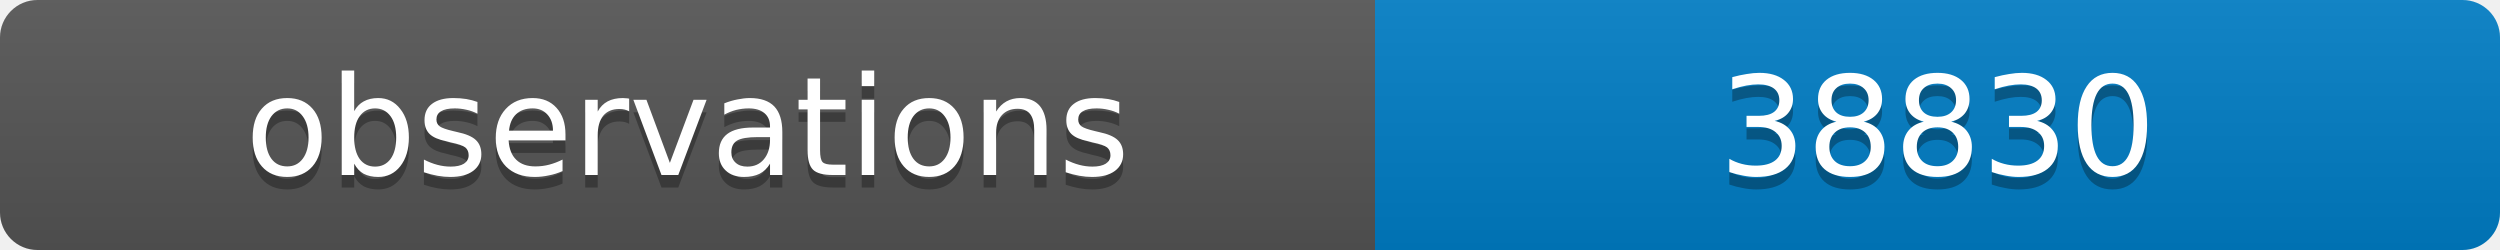
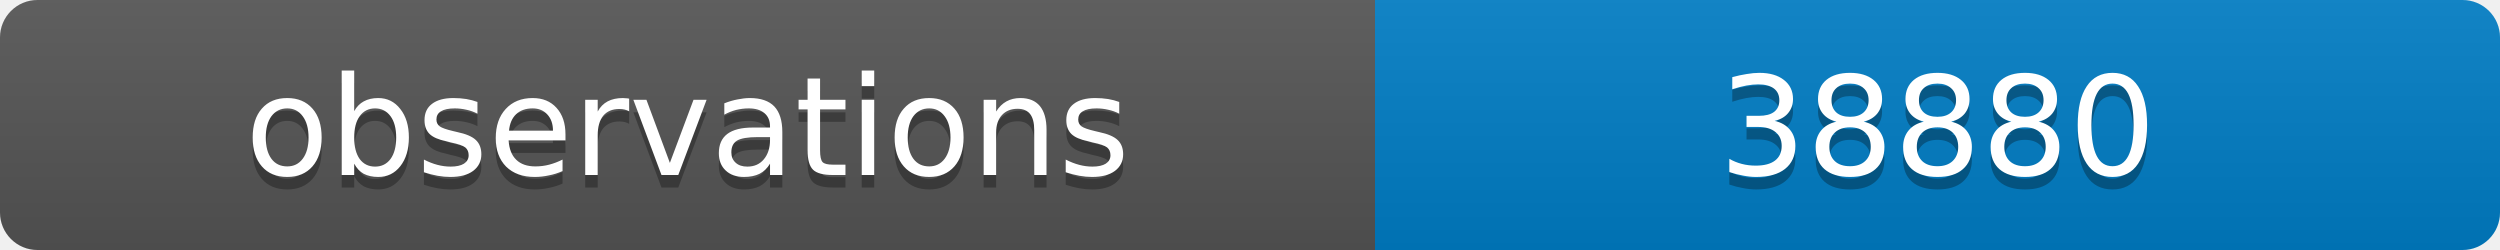
<svg xmlns="http://www.w3.org/2000/svg" width="200" height="20">
  <linearGradient id="b" x2="0" y2="100%">
    <stop offset="0" stop-color="#bbb" stop-opacity=".1" />
    <stop offset="1" stop-opacity=".1" />
  </linearGradient>
  <clipPath id="a">
    <rect width="200" height="20" rx="3" fill="#fff" />
  </clipPath>
  <g clip-path="url(#a)">
    <path fill="#555" d="M0 0h110v20H0z" />
    <path fill="#007ec6" d="M110 0h90v20H110z" />
    <path fill="url(#b)" d="M0 0h200v20H0z" />
  </g>
  <g fill="#fff" text-anchor="middle" font-family="DejaVu Sans,Verdana,Geneva,sans-serif" font-size="11">
    <text x="55" y="15" fill="#010101" fill-opacity=".3">observations</text>
    <text x="55" y="14">observations</text>
-     <text x="155" y="15" fill="#010101" fill-opacity=".3">38830</text>
-     <text x="155" y="14">38830</text>
+     <text x="155" y="15" fill="#010101" fill-opacity=".3">38880</text>
+     <text x="155" y="14">38880</text>
  </g>
</svg>
